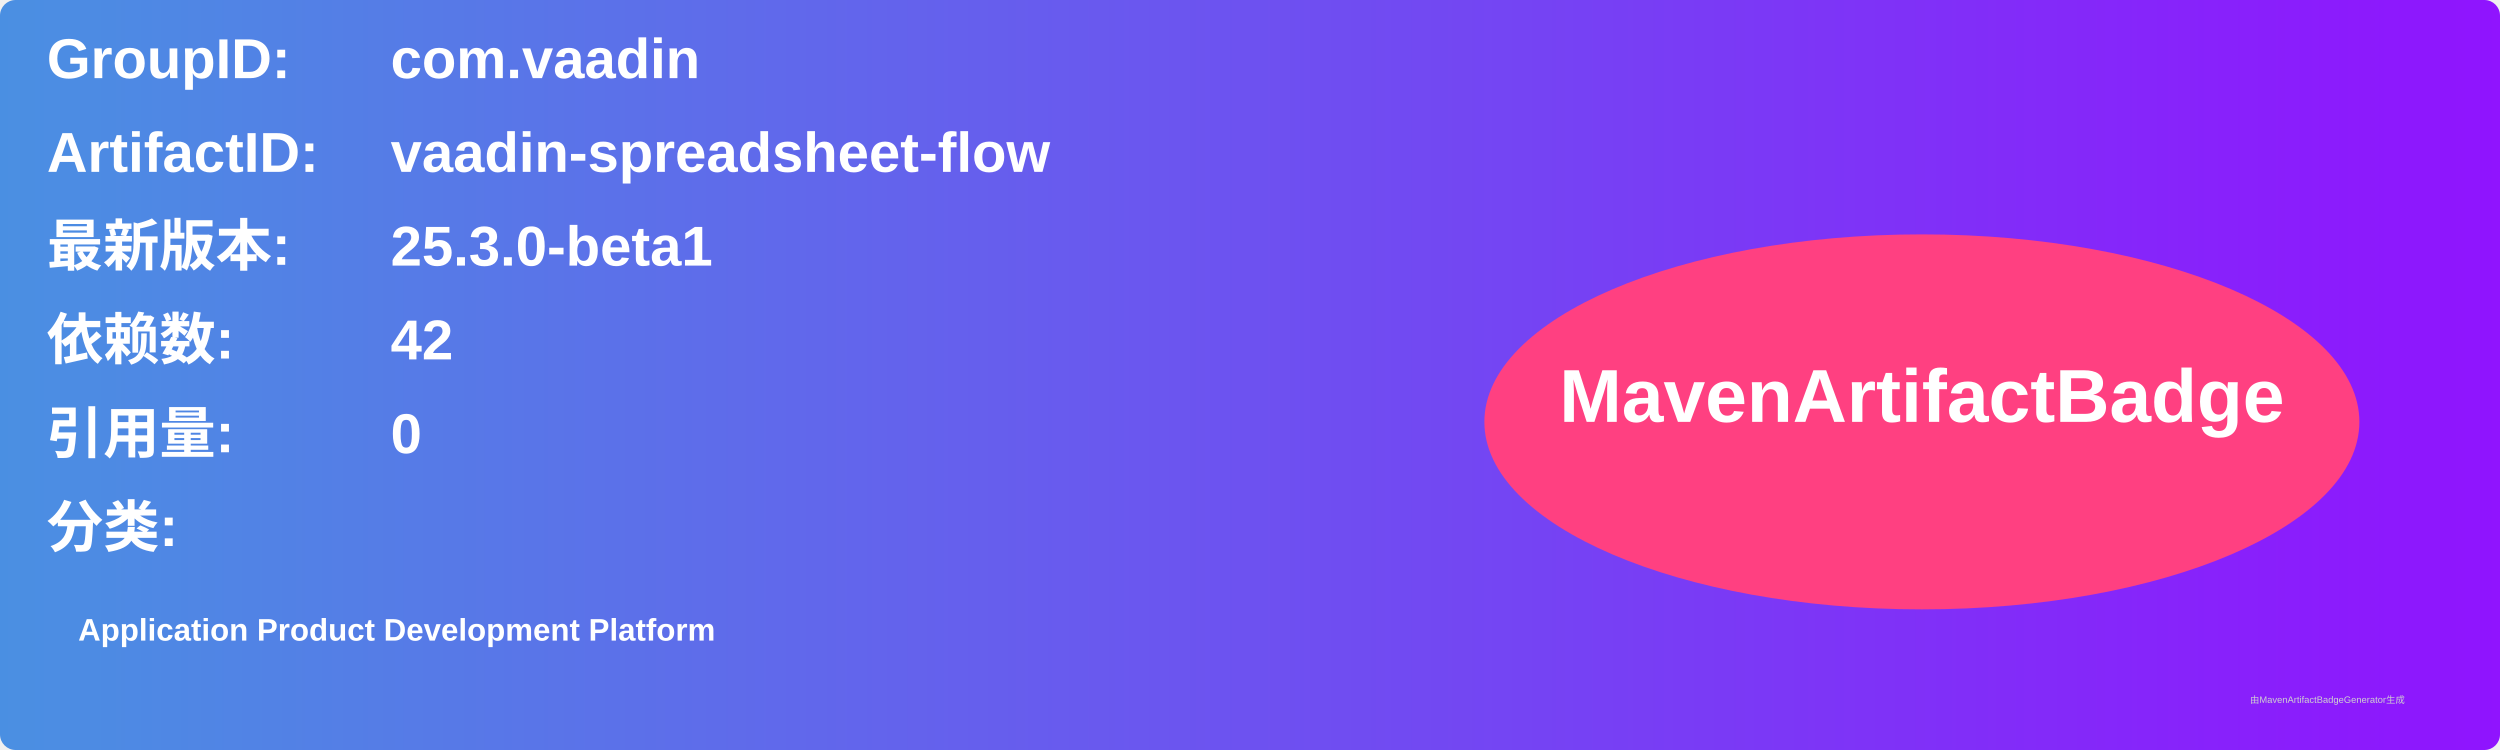
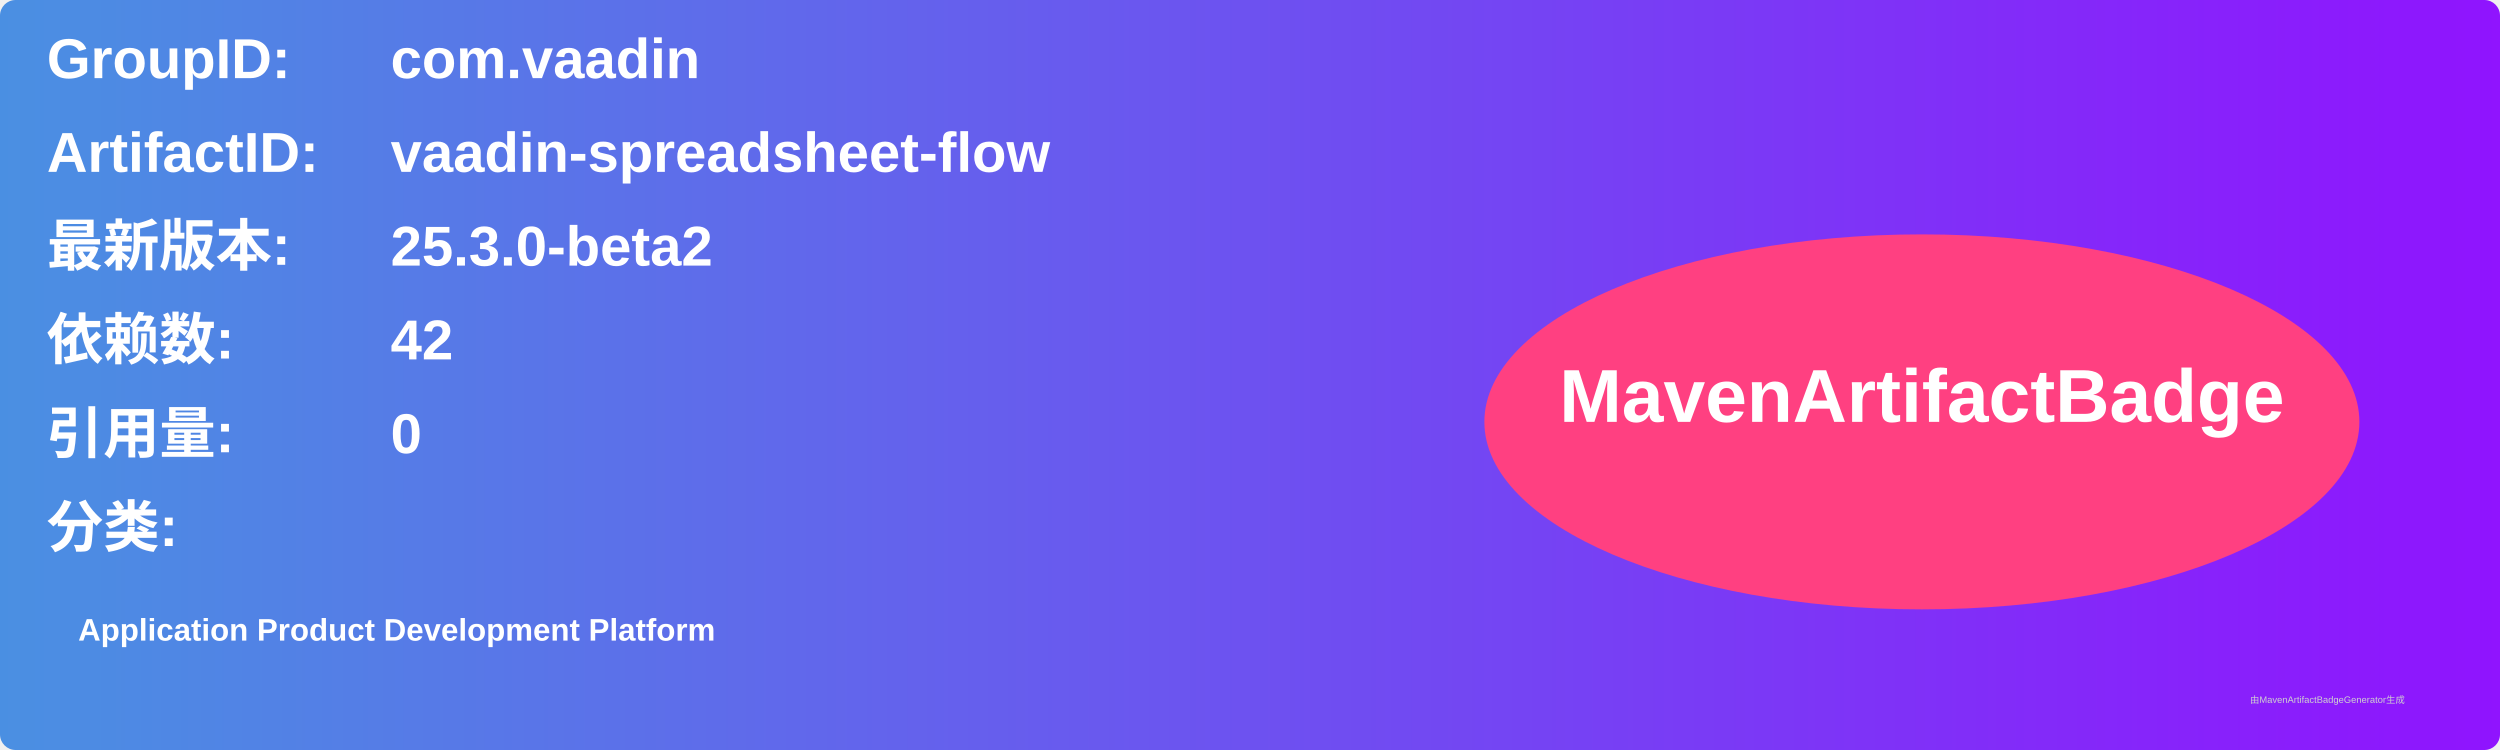
<svg xmlns="http://www.w3.org/2000/svg" width="800" height="240" viewBox="0 0 800 240">
  <linearGradient id="grad" x1="0%" y1="0%" x2="100%" y2="0%">
    <stop offset="0%" stop-color="#4a90e2" />
    <stop offset="100%" stop-color="#9013fe" />
  </linearGradient>
  <rect width="100%" height="100%" rx="5" ry="5" fill="url(#grad)" />
  <g transform="translate(15, 15)">
    <text x="0" y="10" font-family="Arial" font-size="18" fill="white" font-weight="bold" width="260">GroupID:</text>
    <text x="110" y="10" font-family="Arial" font-size="18" fill="white" font-weight="bold" width="460">com.vaadin</text>
    <text x="0" y="40" font-family="Arial" font-size="18" fill="white" font-weight="bold" width="260">ArtifactID:</text>
    <text x="110" y="40" font-family="Arial" font-size="18" fill="white" font-weight="bold" width="460">vaadin-spreadsheet-flow</text>
    <text x="0" y="70" font-family="Arial" font-size="18" fill="white" font-weight="bold">最新版本:</text>
    <text x="110" y="70" font-family="Arial" font-size="18" fill="white" font-weight="bold">
-       <tspan font-weight="bold">25.3.0-beta1</tspan>
+       <tspan font-weight="bold">25.3.0-beta2</tspan>
    </text>
    <text x="0" y="100" font-family="Arial" font-size="18" fill="white" font-weight="bold">依赖数: </text>
    <text x="110" y="100" font-family="Arial" font-size="18" fill="white">
      <tspan font-weight="bold">42</tspan>
    </text>
    <text x="0" y="130" font-family="Arial" font-size="18" fill="white" font-weight="bold">引用量: </text>
    <text x="110" y="130" font-family="Arial" font-size="18" fill="white">
      <tspan font-weight="bold">0</tspan>
    </text>
    <text x="0" y="160" font-family="Arial" font-size="18" fill="white" font-weight="bold">分类:</text>
    <text x="10" y="190" font-family="Arial" font-size="10" fill="white">
      <tspan font-weight="bold">Application Product Development Platform</tspan>
    </text>
    <ellipse cx="600" cy="120" rx="140" ry="60" fill="#ff4081" />
    <text x="600" y="120" text-anchor="middle" font-family="Arial" font-size="24" fill="white" font-weight="bold">MavenArtifactBadge</text>
  </g>
  <text x="720" y="225" font-family="Arial" font-size="3" fill="#d0d0d0">由MavenArtifactBadgeGenerator生成</text>
</svg>
